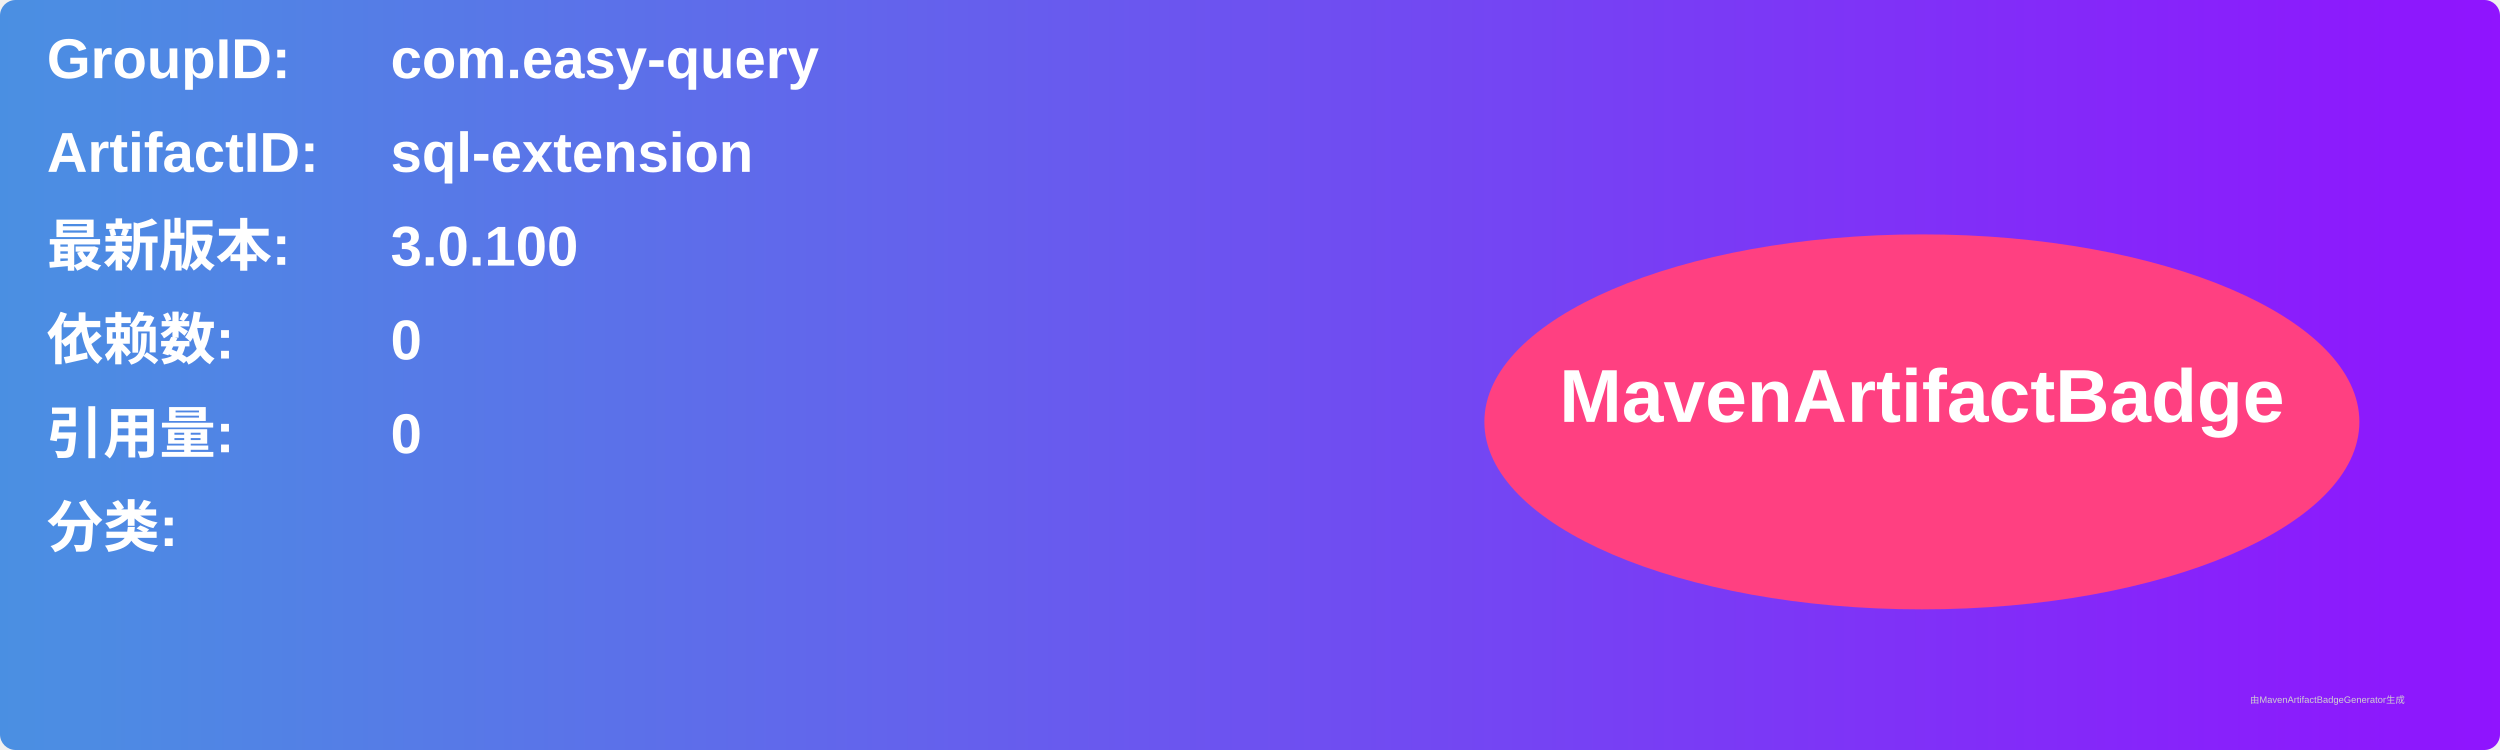
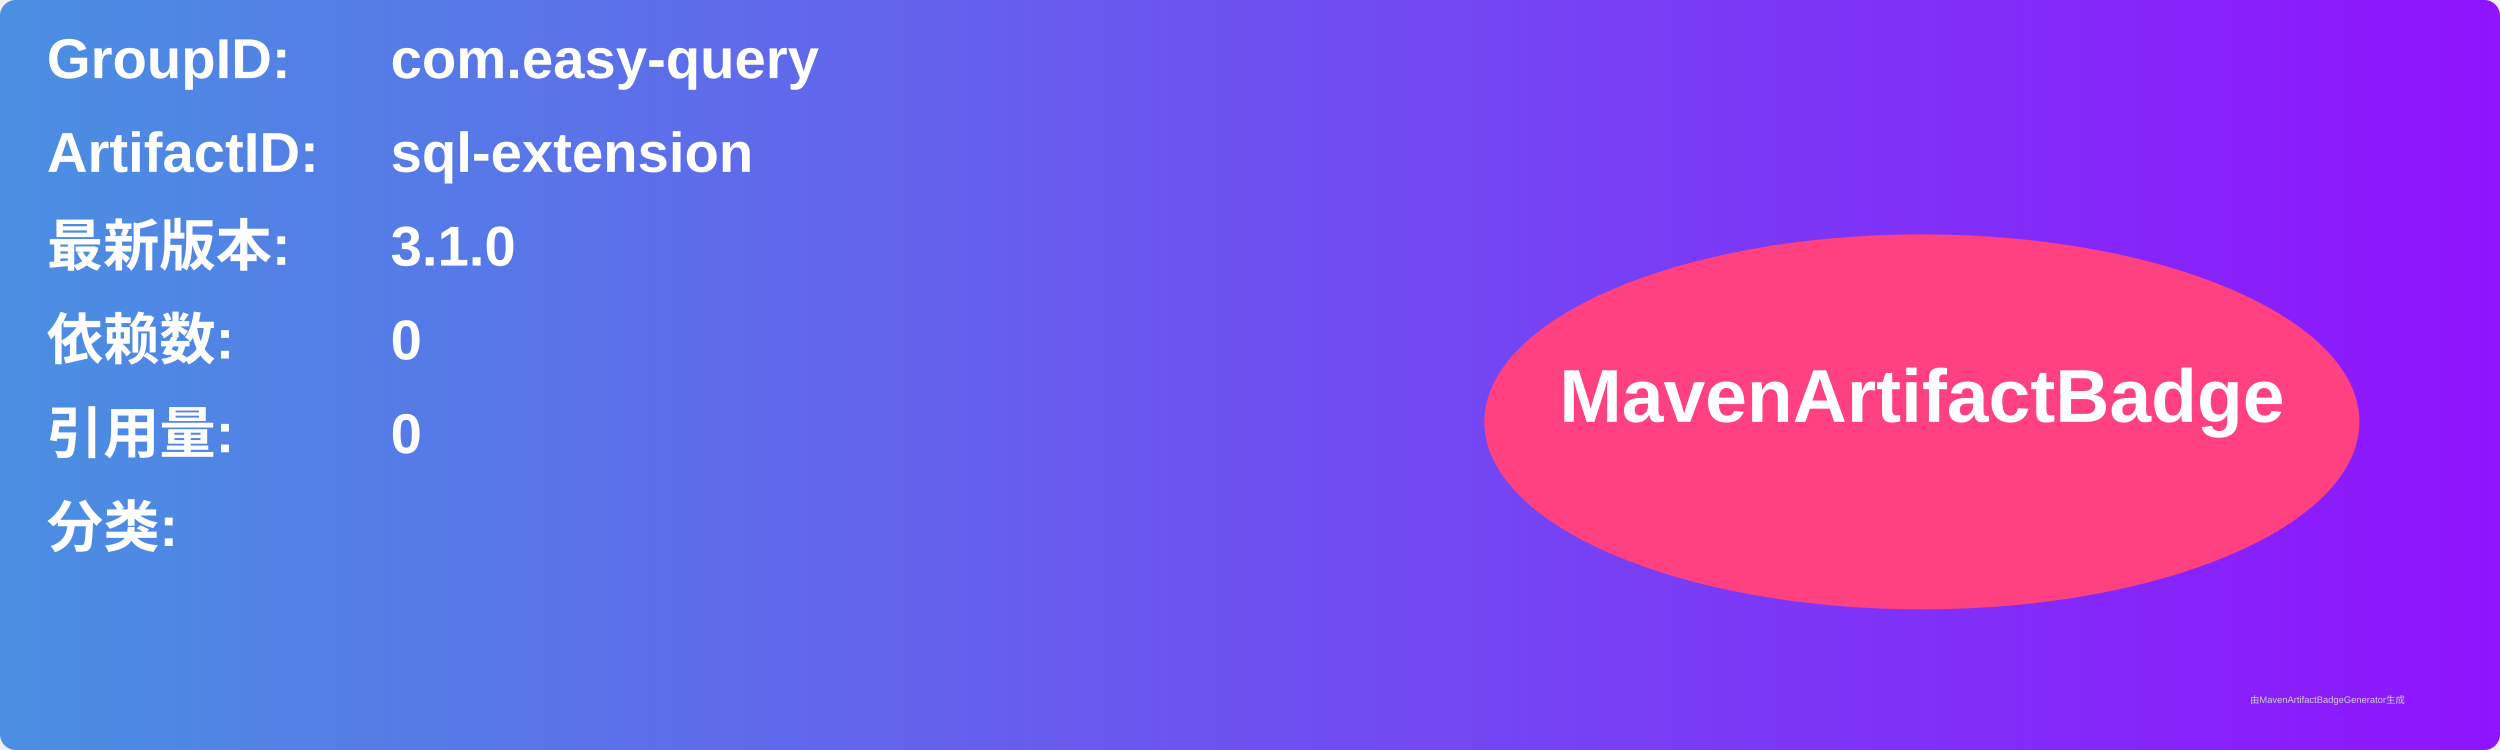
<svg xmlns="http://www.w3.org/2000/svg" width="800" height="240" viewBox="0 0 800 240">
  <linearGradient id="grad" x1="0%" y1="0%" x2="100%" y2="0%">
    <stop offset="0%" stop-color="#4a90e2" />
    <stop offset="100%" stop-color="#9013fe" />
  </linearGradient>
  <rect width="100%" height="100%" rx="5" ry="5" fill="url(#grad)" />
  <g transform="translate(15, 15)">
    <text x="0" y="10" font-family="Arial" font-size="18" fill="white" font-weight="bold" width="260">GroupID:</text>
    <text x="110" y="10" font-family="Arial" font-size="18" fill="white" font-weight="bold" width="460">com.easy-query</text>
    <text x="0" y="40" font-family="Arial" font-size="18" fill="white" font-weight="bold" width="260">ArtifactID:</text>
    <text x="110" y="40" font-family="Arial" font-size="18" fill="white" font-weight="bold" width="460">sql-extension</text>
    <text x="0" y="70" font-family="Arial" font-size="18" fill="white" font-weight="bold">最新版本:</text>
    <text x="110" y="70" font-family="Arial" font-size="18" fill="white" font-weight="bold">
-       <tspan font-weight="bold">3.0.100</tspan>
+       <tspan font-weight="bold">3.1.0</tspan>
    </text>
    <text x="0" y="100" font-family="Arial" font-size="18" fill="white" font-weight="bold">依赖数: </text>
    <text x="110" y="100" font-family="Arial" font-size="18" fill="white">
      <tspan font-weight="bold">0</tspan>
    </text>
    <text x="0" y="130" font-family="Arial" font-size="18" fill="white" font-weight="bold">引用量: </text>
    <text x="110" y="130" font-family="Arial" font-size="18" fill="white">
      <tspan font-weight="bold">0</tspan>
    </text>
    <text x="0" y="160" font-family="Arial" font-size="18" fill="white" font-weight="bold">分类:</text>
    <text x="10" y="190" font-family="Arial" font-size="10" fill="white">
      <tspan font-weight="bold" />
    </text>
    <ellipse cx="600" cy="120" rx="140" ry="60" fill="#ff4081" />
    <text x="600" y="120" text-anchor="middle" font-family="Arial" font-size="24" fill="white" font-weight="bold">MavenArtifactBadge</text>
  </g>
  <text x="720" y="225" font-family="Arial" font-size="3" fill="#d0d0d0">由MavenArtifactBadgeGenerator生成</text>
</svg>
